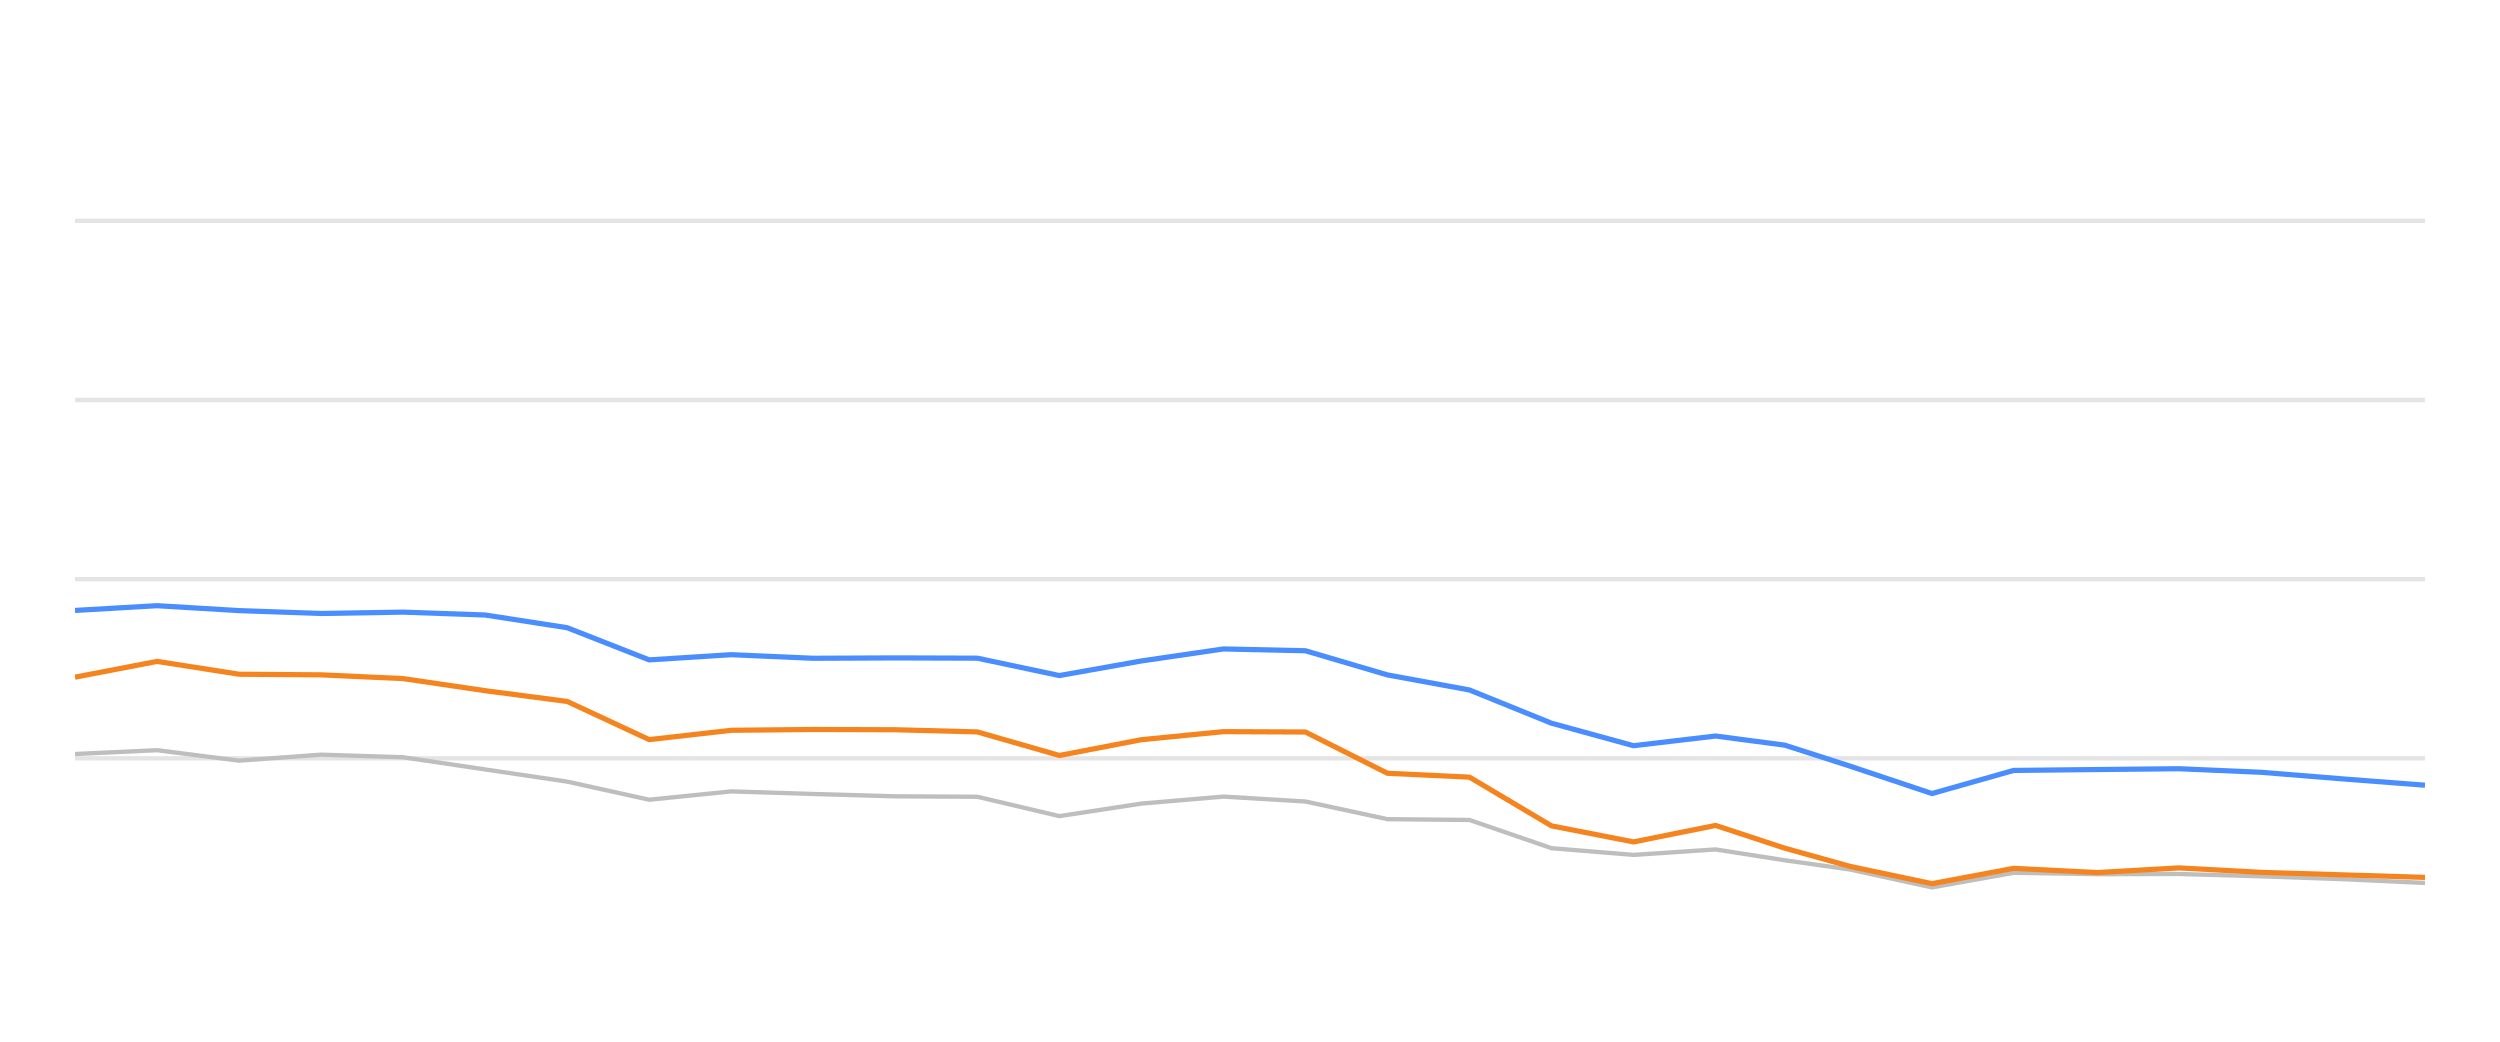
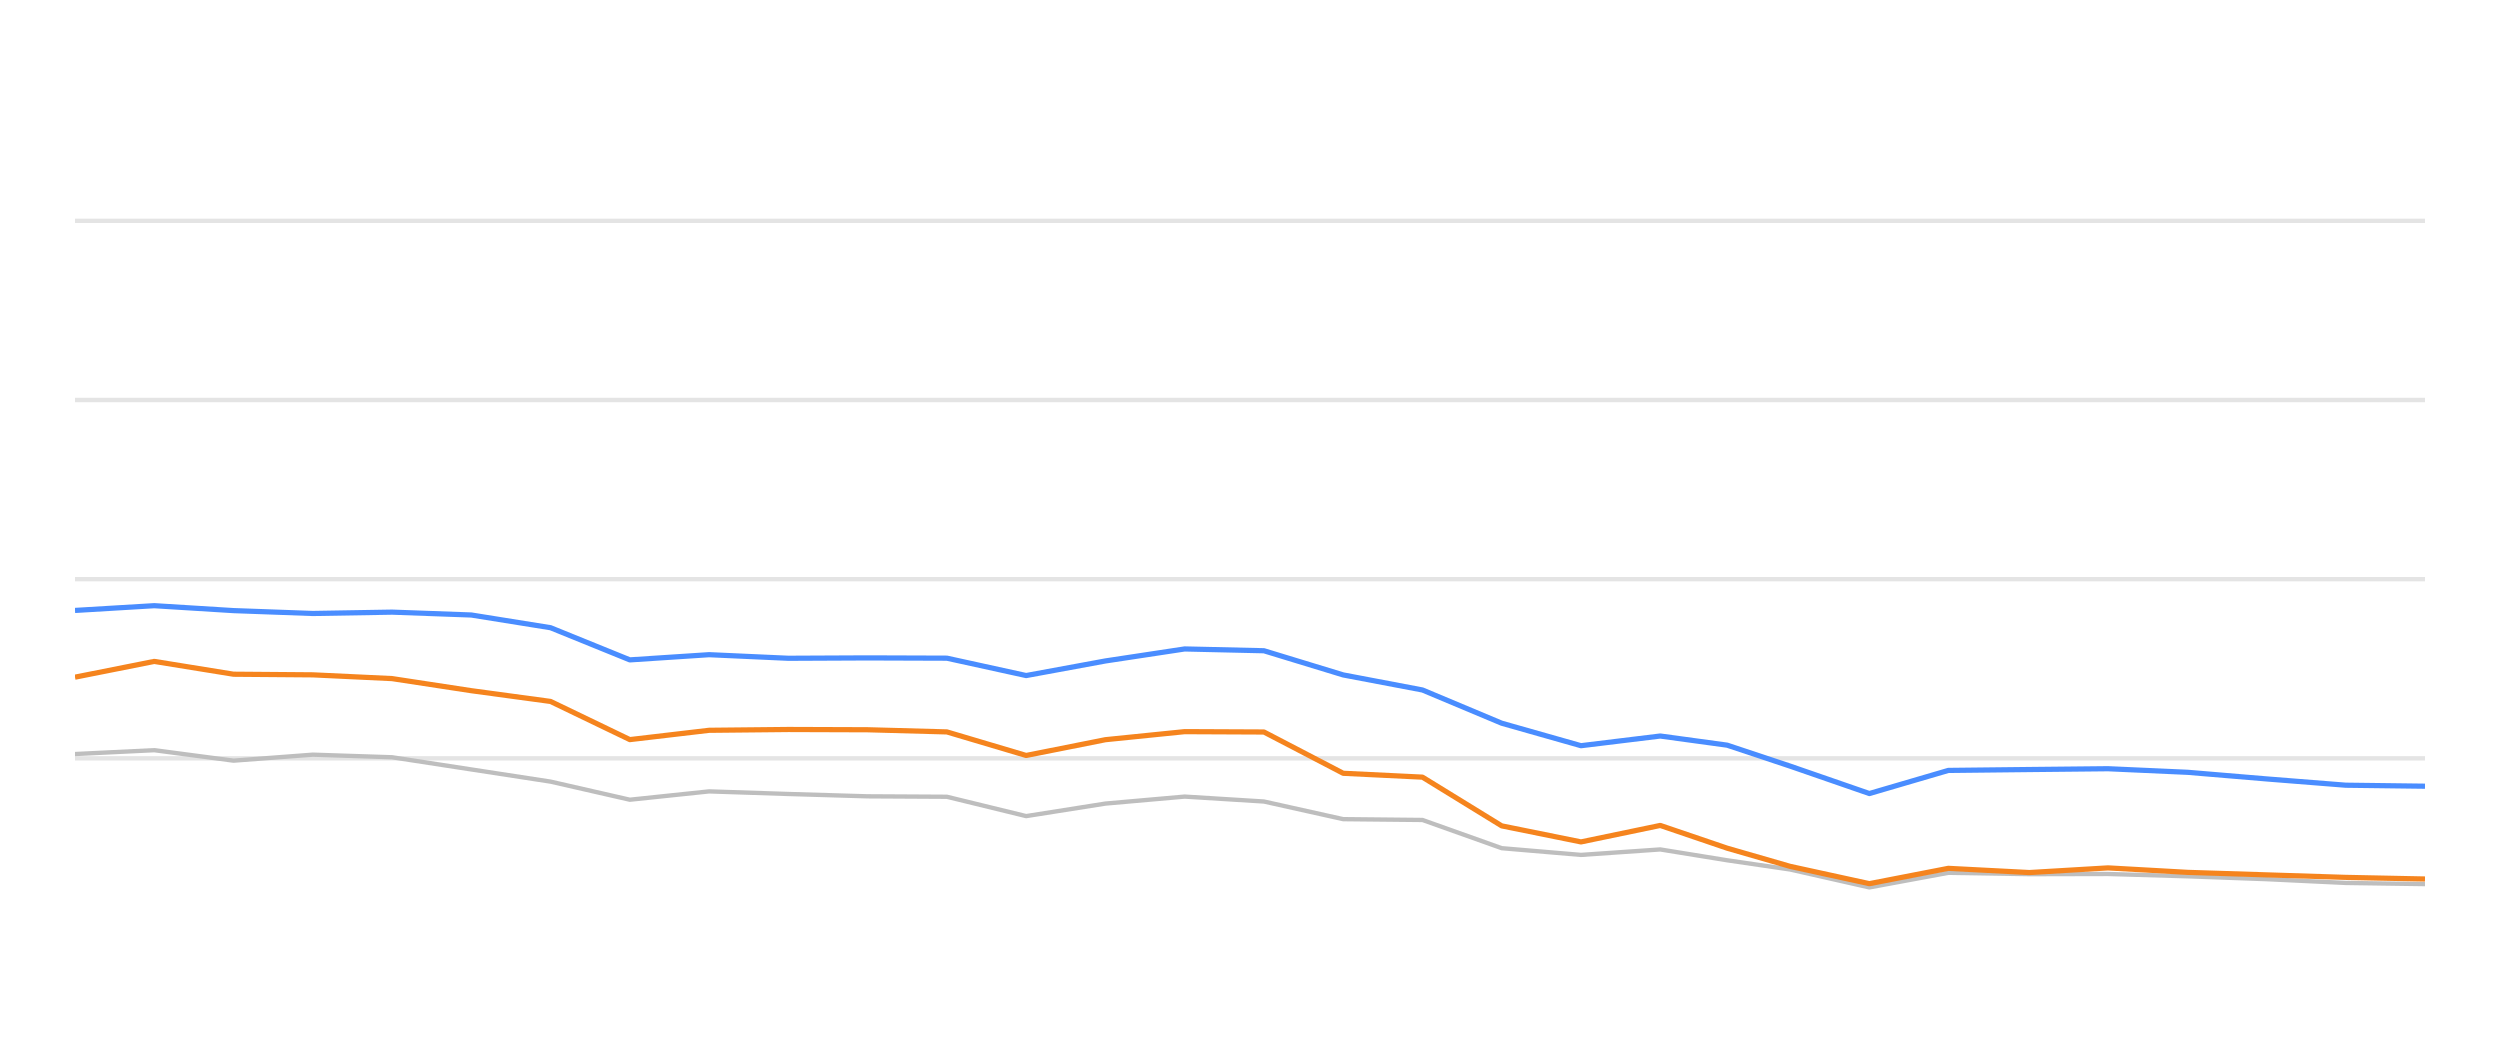
<svg xmlns="http://www.w3.org/2000/svg" width="288pt" height="120pt" viewBox="0 0 288 120" version="1.1">
  <defs>
    <style type="text/css">*{stroke-linejoin: round; stroke-linecap: butt}</style>
  </defs>
  <g id="figure_1">
    <g id="patch_1">
      <path d="M 0 120  L 288 120  L 288 0  L 0 0  L 0 120  z " style="fill: none; opacity: 0" />
    </g>
    <g id="axes_1">
      <g id="patch_2">
        <path d="M 8.64 108  L 279.36 108  L 279.36 4.8  L 8.64 4.8  L 8.64 108  z " style="fill: none" />
      </g>
      <g id="matplotlib.axis_1" />
      <g id="matplotlib.axis_2" />
      <g id="line2d_1">
-         <path d="M 8.64 87.36  L 279.36 87.36  " clip-path="url(#pcdc9a42e98)" style="fill: none; stroke: #b2b2b2; stroke-opacity: 0.35; stroke-width: 0.5; stroke-linecap: square" />
+         <path d="M 8.64 87.36  L 279.36 87.36  " clip-path="url(#pc5b30d4d7c)" style="fill: none; stroke: #b2b2b2; stroke-opacity: 0.35; stroke-width: 0.5; stroke-linecap: square" />
      </g>
      <g id="line2d_2">
-         <path d="M 8.64 66.72  L 279.36 66.72  " clip-path="url(#pcdc9a42e98)" style="fill: none; stroke: #b2b2b2; stroke-opacity: 0.35; stroke-width: 0.5; stroke-linecap: square" />
+         <path d="M 8.64 66.72  L 279.36 66.72  " clip-path="url(#pc5b30d4d7c)" style="fill: none; stroke: #b2b2b2; stroke-opacity: 0.35; stroke-width: 0.5; stroke-linecap: square" />
      </g>
      <g id="line2d_3">
-         <path d="M 8.64 46.08  L 279.36 46.08  " clip-path="url(#pcdc9a42e98)" style="fill: none; stroke: #b2b2b2; stroke-opacity: 0.35; stroke-width: 0.5; stroke-linecap: square" />
+         <path d="M 8.64 46.08  L 279.36 46.08  " clip-path="url(#pc5b30d4d7c)" style="fill: none; stroke: #b2b2b2; stroke-opacity: 0.35; stroke-width: 0.5; stroke-linecap: square" />
      </g>
      <g id="line2d_4">
-         <path d="M 8.64 25.44  L 279.36 25.44  " clip-path="url(#pcdc9a42e98)" style="fill: none; stroke: #b2b2b2; stroke-opacity: 0.35; stroke-width: 0.5; stroke-linecap: square" />
+         <path d="M 8.64 25.44  L 279.36 25.44  " clip-path="url(#pc5b30d4d7c)" style="fill: none; stroke: #b2b2b2; stroke-opacity: 0.35; stroke-width: 0.5; stroke-linecap: square" />
      </g>
      <g id="line2d_5">
-         <path d="M 8.64 86.865  L 18.09 86.421  L 27.539 87.628  L 36.989 86.937  L 46.438 87.236  L 55.888 88.64  L 65.338 90.043  L 74.787 92.128  L 84.237 91.168  L 93.687 91.467  L 103.136 91.736  L 112.586 91.787  L 122.035 94.016  L 131.485 92.572  L 140.935 91.767  L 150.384 92.334  L 159.834 94.367  L 169.284 94.46  L 178.733 97.711  L 188.183 98.485  L 197.632 97.855  L 205.61 99.104  L 213.12 100.167  L 222.564 102.231  L 231.974 100.549  L 241.639 100.704  L 251.011 100.683  L 260.514 100.951  L 269.944 101.282  L 279.36 101.715  " clip-path="url(#pcdc9a42e98)" style="fill: none; stroke: #bebebe; stroke-width: 0.5; stroke-linecap: round" />
+         <path d="M 8.64 86.865  L 17.771 86.421  L 26.902 87.628  L 36.033 86.937  L 45.164 87.236  L 54.295 88.64  L 63.426 90.043  L 72.557 92.128  L 81.688 91.168  L 90.819 91.467  L 99.95 91.736  L 109.081 91.787  L 118.212 94.016  L 127.343 92.572  L 136.474 91.767  L 145.605 92.334  L 154.736 94.367  L 163.867 94.46  L 172.998 97.711  L 182.129 98.485  L 191.26 97.855  L 198.969 99.104  L 206.225 100.167  L 215.351 102.231  L 224.443 100.549  L 233.783 100.704  L 242.838 100.683  L 252.022 100.951  L 261.134 101.282  L 270.232 101.715  L 279.36 101.849  " clip-path="url(#pc5b30d4d7c)" style="fill: none; stroke: #bebebe; stroke-width: 0.5; stroke-linecap: round" />
      </g>
      <g id="line2d_6">
-         <path d="M 8.64 70.322  L 18.09 69.775  L 27.539 70.342  L 36.989 70.673  L 46.438 70.518  L 55.888 70.848  L 65.338 72.313  L 74.787 76.018  L 84.237 75.42  L 93.687 75.833  L 103.136 75.791  L 112.586 75.822  L 122.035 77.824  L 131.485 76.142  L 140.935 74.759  L 150.384 74.966  L 159.834 77.752  L 169.284 79.486  L 178.733 83.315  L 188.183 85.905  L 197.632 84.79  L 205.61 85.843  L 213.12 88.258  L 222.564 91.416  L 231.974 88.753  L 241.639 88.65  L 251.011 88.557  L 260.514 88.97  L 269.944 89.734  L 279.36 90.456  " clip-path="url(#pcdc9a42e98)" style="fill: none; stroke: #4a8dff; stroke-width: 0.6" />
+         <path d="M 8.64 70.322  L 17.771 69.775  L 26.902 70.342  L 36.033 70.673  L 45.164 70.518  L 54.295 70.848  L 63.426 72.313  L 72.557 76.018  L 81.688 75.42  L 90.819 75.833  L 99.95 75.791  L 109.081 75.822  L 118.212 77.824  L 127.343 76.142  L 136.474 74.759  L 145.605 74.966  L 154.736 77.752  L 163.867 79.486  L 172.998 83.315  L 182.129 85.905  L 191.26 84.79  L 198.969 85.843  L 206.225 88.258  L 215.351 91.416  L 224.443 88.753  L 233.783 88.65  L 242.838 88.557  L 252.022 88.97  L 261.134 89.734  L 270.232 90.456  L 279.36 90.57  " clip-path="url(#pc5b30d4d7c)" style="fill: none; stroke: #4a8dff; stroke-width: 0.6" />
      </g>
      <g id="line2d_7">
-         <path d="M 8.64 78.01  L 18.09 76.194  L 27.539 77.67  L 36.989 77.742  L 46.438 78.175  L 55.888 79.568  L 65.338 80.807  L 74.787 85.203  L 84.237 84.13  L 93.687 84.037  L 103.136 84.068  L 112.586 84.316  L 122.035 87.03  L 131.485 85.213  L 140.935 84.285  L 150.384 84.326  L 159.834 89.083  L 169.284 89.527  L 178.733 95.141  L 188.183 96.989  L 197.632 95.09  L 205.61 97.711  L 213.12 99.806  L 222.564 101.798  L 231.974 100.033  L 241.639 100.518  L 251.011 99.981  L 260.514 100.497  L 269.944 100.786  L 279.36 101.075  " clip-path="url(#pcdc9a42e98)" style="fill: none; stroke: #f5841e; stroke-width: 0.6" />
+         <path d="M 8.64 78.01  L 17.771 76.194  L 26.902 77.67  L 36.033 77.742  L 45.164 78.175  L 54.295 79.568  L 63.426 80.807  L 72.557 85.203  L 81.688 84.13  L 90.819 84.037  L 99.95 84.068  L 109.081 84.316  L 118.212 87.03  L 127.343 85.213  L 136.474 84.285  L 145.605 84.326  L 154.736 89.083  L 163.867 89.527  L 172.998 95.141  L 182.129 96.989  L 191.26 95.09  L 198.969 97.711  L 206.225 99.806  L 215.351 101.798  L 224.443 100.033  L 233.783 100.518  L 242.838 99.981  L 252.022 100.497  L 261.134 100.786  L 270.232 101.075  L 279.36 101.261  " clip-path="url(#pc5b30d4d7c)" style="fill: none; stroke: #f5841e; stroke-width: 0.6" />
      </g>
    </g>
  </g>
  <defs>
-     <clipPath id="pcdc9a42e98">
+     <clipPath id="pc5b30d4d7c">
      <rect x="8.64" y="4.8" width="270.72" height="103.2" />
    </clipPath>
  </defs>
</svg>
